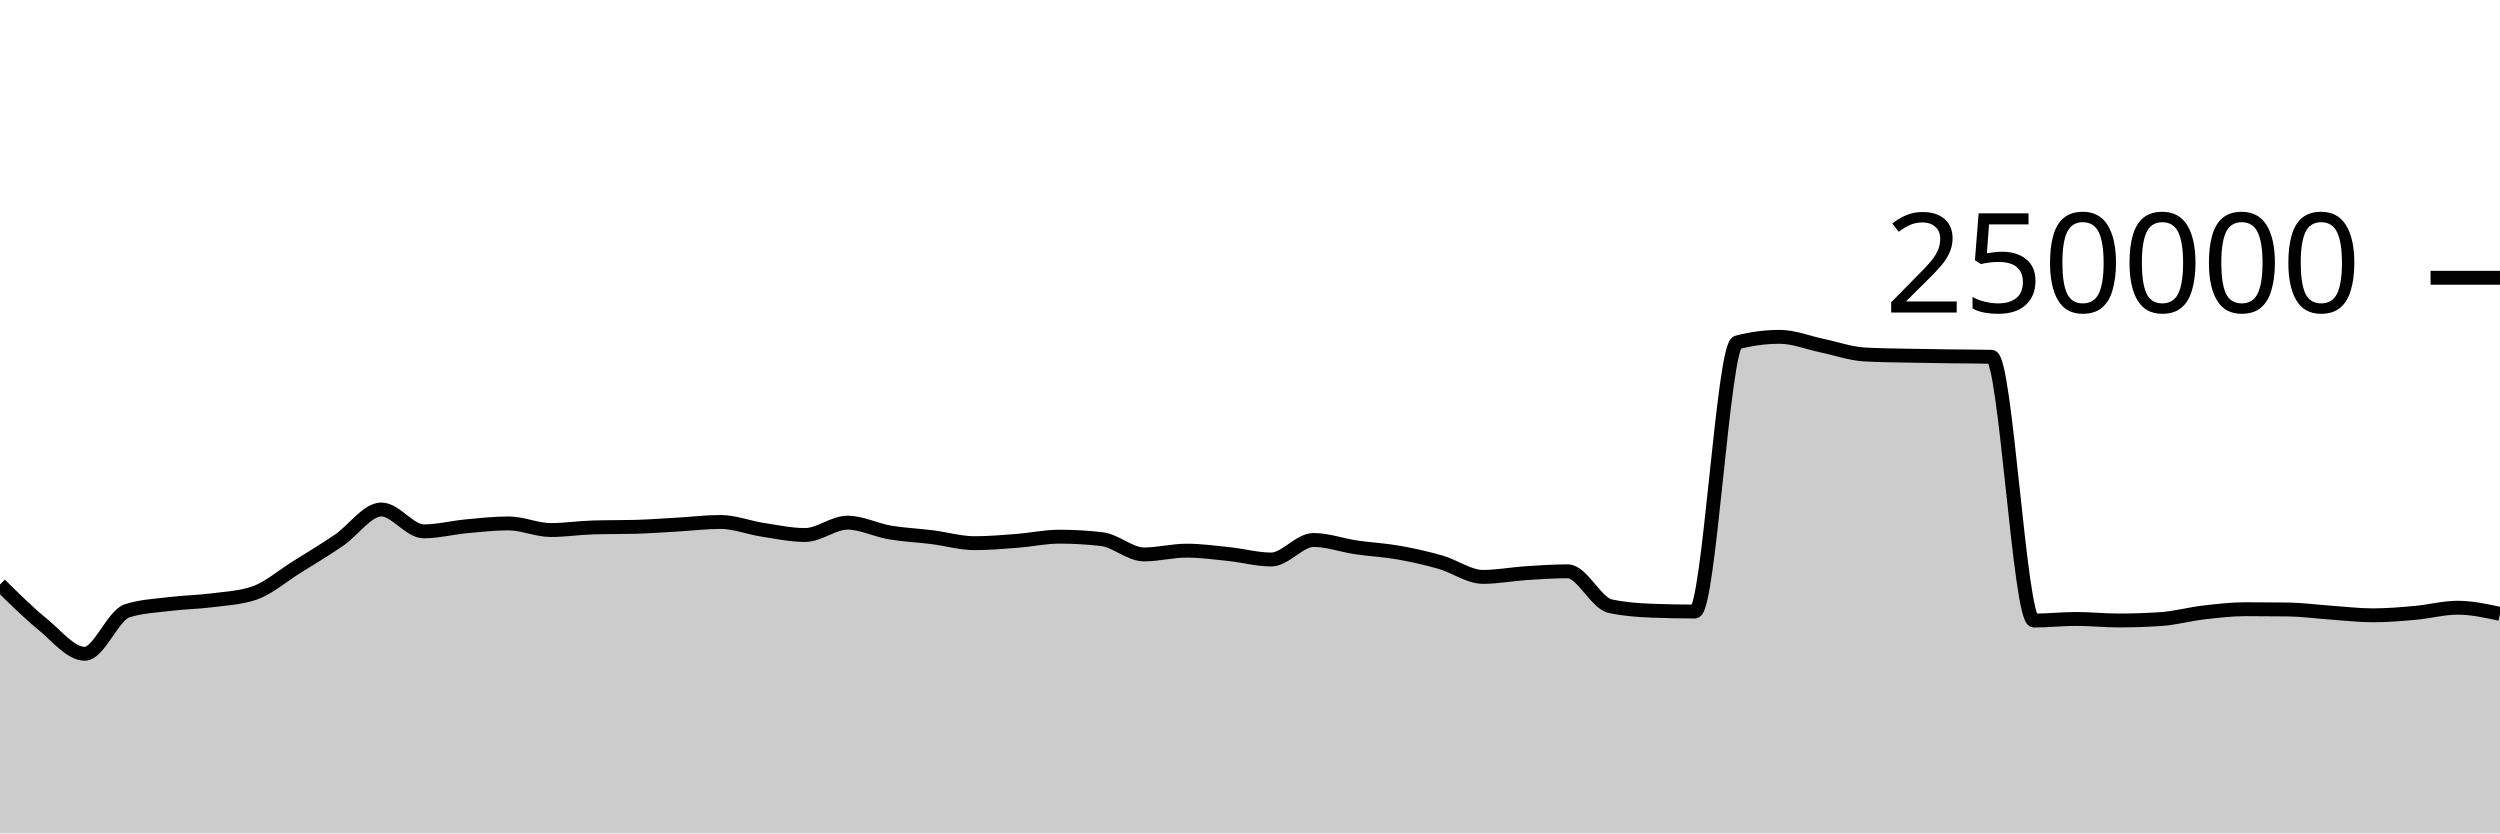
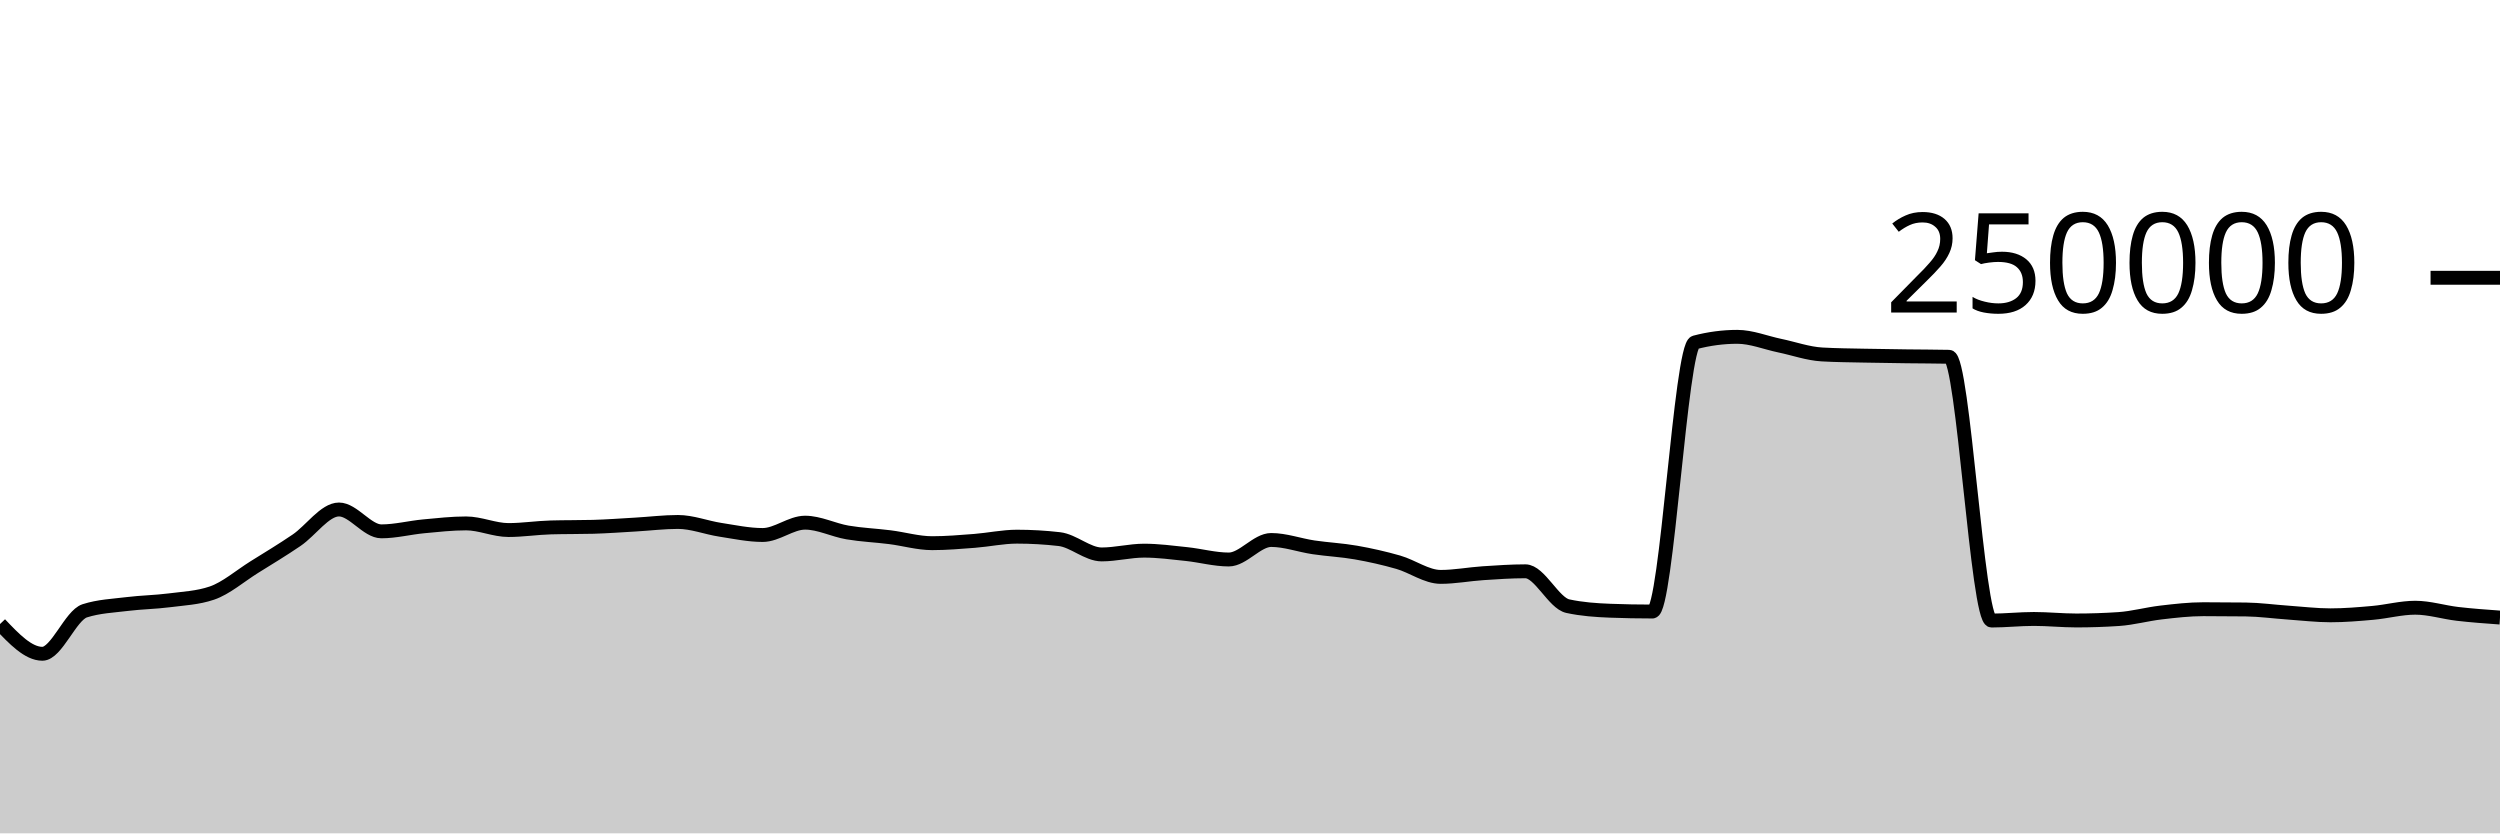
<svg xmlns="http://www.w3.org/2000/svg" viewBox="0 0 180 60">
  <g transform="translate(0,20)">
-     <path class="area" fill="rgba(0, 0, 0, 0.2)" d="M0,22.087C1.017,23.094,2.034,24.101,3.051,24.932C4.068,25.763,5.085,27.072,6.102,27.072C7.119,27.072,8.136,24.304,9.153,23.978C10.169,23.653,11.186,23.616,12.203,23.49C13.22,23.364,14.237,23.353,15.254,23.222C16.271,23.09,17.288,23.049,18.305,22.703C19.322,22.357,20.339,21.47,21.356,20.835C22.373,20.201,23.39,19.589,24.407,18.897C25.424,18.205,26.441,16.683,27.458,16.683C28.475,16.683,29.492,18.257,30.508,18.257C31.525,18.257,32.542,17.991,33.559,17.895C34.576,17.8,35.593,17.685,36.61,17.685C37.627,17.685,38.644,18.163,39.661,18.163C40.678,18.163,41.695,18.002,42.712,17.974C43.729,17.945,44.746,17.959,45.763,17.931C46.78,17.902,47.797,17.825,48.814,17.767C49.831,17.709,50.847,17.581,51.864,17.581C52.881,17.581,53.898,17.988,54.915,18.144C55.932,18.301,56.949,18.52,57.966,18.52C58.983,18.52,60,17.632,61.017,17.632C62.034,17.632,63.051,18.163,64.068,18.337C65.085,18.511,66.102,18.549,67.119,18.678C68.136,18.806,69.153,19.109,70.169,19.109C71.186,19.109,72.203,19.021,73.22,18.943C74.237,18.864,75.254,18.64,76.271,18.64C77.288,18.64,78.305,18.699,79.322,18.816C80.339,18.933,81.356,19.919,82.373,19.919C83.39,19.919,84.407,19.647,85.424,19.647C86.441,19.647,87.458,19.786,88.475,19.892C89.492,19.999,90.508,20.284,91.525,20.284C92.542,20.284,93.559,18.879,94.576,18.879C95.593,18.879,96.61,19.257,97.627,19.408C98.644,19.559,99.661,19.604,100.678,19.783C101.695,19.962,102.712,20.19,103.729,20.482C104.746,20.775,105.763,21.536,106.78,21.536C107.797,21.536,108.814,21.338,109.831,21.271C110.847,21.204,111.864,21.133,112.881,21.133C113.898,21.133,114.915,23.423,115.932,23.643C116.949,23.863,117.966,23.934,118.983,23.972C120,24.011,121.017,24.03,122.034,24.03C123.051,24.03,124.068,4.923,125.085,4.654C126.102,4.386,127.119,4.252,128.136,4.252C129.153,4.252,130.169,4.673,131.186,4.885C132.203,5.096,133.22,5.464,134.237,5.521C135.254,5.579,136.271,5.585,137.288,5.607C138.305,5.629,139.322,5.642,140.339,5.655C141.356,5.669,142.373,5.667,143.39,5.689C144.407,5.712,145.424,24.679,146.441,24.679C147.458,24.679,148.475,24.565,149.492,24.565C150.508,24.565,151.525,24.674,152.542,24.674C153.559,24.674,154.576,24.64,155.593,24.572C156.61,24.504,157.627,24.218,158.644,24.1C159.661,23.981,160.678,23.863,161.695,23.863C162.712,23.863,163.729,23.869,164.746,23.882C165.763,23.895,166.78,24.038,167.797,24.108C168.814,24.178,169.831,24.303,170.847,24.303C171.864,24.303,172.881,24.217,173.898,24.126C174.915,24.035,175.932,23.756,176.949,23.756C177.966,23.756,178.983,23.978,180,24.2L180,40C178.983,40,177.966,40,176.949,40C175.932,40,174.915,40,173.898,40C172.881,40,171.864,40,170.847,40C169.831,40,168.814,40,167.797,40C166.78,40,165.763,40,164.746,40C163.729,40,162.712,40,161.695,40C160.678,40,159.661,40,158.644,40C157.627,40,156.61,40,155.593,40C154.576,40,153.559,40,152.542,40C151.525,40,150.508,40,149.492,40C148.475,40,147.458,40,146.441,40C145.424,40,144.407,40,143.39,40C142.373,40,141.356,40,140.339,40C139.322,40,138.305,40,137.288,40C136.271,40,135.254,40,134.237,40C133.22,40,132.203,40,131.186,40C130.169,40,129.153,40,128.136,40C127.119,40,126.102,40,125.085,40C124.068,40,123.051,40,122.034,40C121.017,40,120,40,118.983,40C117.966,40,116.949,40,115.932,40C114.915,40,113.898,40,112.881,40C111.864,40,110.847,40,109.831,40C108.814,40,107.797,40,106.78,40C105.763,40,104.746,40,103.729,40C102.712,40,101.695,40,100.678,40C99.661,40,98.644,40,97.627,40C96.61,40,95.593,40,94.576,40C93.559,40,92.542,40,91.525,40C90.508,40,89.492,40,88.475,40C87.458,40,86.441,40,85.424,40C84.407,40,83.39,40,82.373,40C81.356,40,80.339,40,79.322,40C78.305,40,77.288,40,76.271,40C75.254,40,74.237,40,73.22,40C72.203,40,71.186,40,70.169,40C69.153,40,68.136,40,67.119,40C66.102,40,65.085,40,64.068,40C63.051,40,62.034,40,61.017,40C60,40,58.983,40,57.966,40C56.949,40,55.932,40,54.915,40C53.898,40,52.881,40,51.864,40C50.847,40,49.831,40,48.814,40C47.797,40,46.78,40,45.763,40C44.746,40,43.729,40,42.712,40C41.695,40,40.678,40,39.661,40C38.644,40,37.627,40,36.61,40C35.593,40,34.576,40,33.559,40C32.542,40,31.525,40,30.508,40C29.492,40,28.475,40,27.458,40C26.441,40,25.424,40,24.407,40C23.39,40,22.373,40,21.356,40C20.339,40,19.322,40,18.305,40C17.288,40,16.271,40,15.254,40C14.237,40,13.22,40,12.203,40C11.186,40,10.169,40,9.153,40C8.136,40,7.119,40,6.102,40C5.085,40,4.068,40,3.051,40C2.034,40,1.017,40,0,40Z" />
-     <path class="line" stroke="black" fill="none" d="M0,22.087C1.017,23.094,2.034,24.101,3.051,24.932C4.068,25.763,5.085,27.072,6.102,27.072C7.119,27.072,8.136,24.304,9.153,23.978C10.169,23.653,11.186,23.616,12.203,23.49C13.22,23.364,14.237,23.353,15.254,23.222C16.271,23.09,17.288,23.049,18.305,22.703C19.322,22.357,20.339,21.47,21.356,20.835C22.373,20.201,23.39,19.589,24.407,18.897C25.424,18.205,26.441,16.683,27.458,16.683C28.475,16.683,29.492,18.257,30.508,18.257C31.525,18.257,32.542,17.991,33.559,17.895C34.576,17.8,35.593,17.685,36.61,17.685C37.627,17.685,38.644,18.163,39.661,18.163C40.678,18.163,41.695,18.002,42.712,17.974C43.729,17.945,44.746,17.959,45.763,17.931C46.78,17.902,47.797,17.825,48.814,17.767C49.831,17.709,50.847,17.581,51.864,17.581C52.881,17.581,53.898,17.988,54.915,18.144C55.932,18.301,56.949,18.52,57.966,18.52C58.983,18.52,60,17.632,61.017,17.632C62.034,17.632,63.051,18.163,64.068,18.337C65.085,18.511,66.102,18.549,67.119,18.678C68.136,18.806,69.153,19.109,70.169,19.109C71.186,19.109,72.203,19.021,73.22,18.943C74.237,18.864,75.254,18.64,76.271,18.64C77.288,18.64,78.305,18.699,79.322,18.816C80.339,18.933,81.356,19.919,82.373,19.919C83.39,19.919,84.407,19.647,85.424,19.647C86.441,19.647,87.458,19.786,88.475,19.892C89.492,19.999,90.508,20.284,91.525,20.284C92.542,20.284,93.559,18.879,94.576,18.879C95.593,18.879,96.61,19.257,97.627,19.408C98.644,19.559,99.661,19.604,100.678,19.783C101.695,19.962,102.712,20.19,103.729,20.482C104.746,20.775,105.763,21.536,106.78,21.536C107.797,21.536,108.814,21.338,109.831,21.271C110.847,21.204,111.864,21.133,112.881,21.133C113.898,21.133,114.915,23.423,115.932,23.643C116.949,23.863,117.966,23.934,118.983,23.972C120,24.011,121.017,24.03,122.034,24.03C123.051,24.03,124.068,4.923,125.085,4.654C126.102,4.386,127.119,4.252,128.136,4.252C129.153,4.252,130.169,4.673,131.186,4.885C132.203,5.096,133.22,5.464,134.237,5.521C135.254,5.579,136.271,5.585,137.288,5.607C138.305,5.629,139.322,5.642,140.339,5.655C141.356,5.669,142.373,5.667,143.39,5.689C144.407,5.712,145.424,24.679,146.441,24.679C147.458,24.679,148.475,24.565,149.492,24.565C150.508,24.565,151.525,24.674,152.542,24.674C153.559,24.674,154.576,24.64,155.593,24.572C156.61,24.504,157.627,24.218,158.644,24.1C159.661,23.981,160.678,23.863,161.695,23.863C162.712,23.863,163.729,23.869,164.746,23.882C165.763,23.895,166.78,24.038,167.797,24.108C168.814,24.178,169.831,24.303,170.847,24.303C171.864,24.303,172.881,24.217,173.898,24.126C174.915,24.035,175.932,23.756,176.949,23.756C177.966,23.756,178.983,23.978,180,24.2" />
+     <path class="area" fill="rgba(0, 0, 0, 0.2)" d="M0,24.932C1.017,26.002,2.034,27.072,3.051,27.072C4.068,27.072,5.085,24.304,6.102,23.978C7.119,23.653,8.136,23.616,9.153,23.49C10.169,23.364,11.186,23.353,12.203,23.222C13.22,23.09,14.237,23.049,15.254,22.703C16.271,22.357,17.288,21.47,18.305,20.835C19.322,20.201,20.339,19.589,21.356,18.897C22.373,18.205,23.39,16.683,24.407,16.683C25.424,16.683,26.441,18.257,27.458,18.257C28.475,18.257,29.492,17.991,30.508,17.895C31.525,17.8,32.542,17.685,33.559,17.685C34.576,17.685,35.593,18.163,36.61,18.163C37.627,18.163,38.644,18.002,39.661,17.974C40.678,17.945,41.695,17.959,42.712,17.931C43.729,17.902,44.746,17.825,45.763,17.767C46.78,17.709,47.797,17.581,48.814,17.581C49.831,17.581,50.847,17.988,51.864,18.144C52.881,18.301,53.898,18.52,54.915,18.52C55.932,18.52,56.949,17.632,57.966,17.632C58.983,17.632,60,18.163,61.017,18.337C62.034,18.511,63.051,18.549,64.068,18.678C65.085,18.806,66.102,19.109,67.119,19.109C68.136,19.109,69.153,19.021,70.169,18.943C71.186,18.864,72.203,18.64,73.22,18.64C74.237,18.64,75.254,18.699,76.271,18.816C77.288,18.933,78.305,19.919,79.322,19.919C80.339,19.919,81.356,19.647,82.373,19.647C83.39,19.647,84.407,19.786,85.424,19.892C86.441,19.999,87.458,20.284,88.475,20.284C89.492,20.284,90.508,18.879,91.525,18.879C92.542,18.879,93.559,19.257,94.576,19.408C95.593,19.559,96.61,19.604,97.627,19.783C98.644,19.962,99.661,20.19,100.678,20.482C101.695,20.775,102.712,21.536,103.729,21.536C104.746,21.536,105.763,21.338,106.78,21.271C107.797,21.204,108.814,21.133,109.831,21.133C110.847,21.133,111.864,23.423,112.881,23.643C113.898,23.863,114.915,23.934,115.932,23.972C116.949,24.011,117.966,24.03,118.983,24.03C120,24.03,121.017,4.923,122.034,4.654C123.051,4.386,124.068,4.252,125.085,4.252C126.102,4.252,127.119,4.673,128.136,4.885C129.153,5.096,130.169,5.464,131.186,5.521C132.203,5.579,133.22,5.585,134.237,5.607C135.254,5.629,136.271,5.642,137.288,5.655C138.305,5.669,139.322,5.667,140.339,5.689C141.356,5.712,142.373,24.679,143.39,24.679C144.407,24.679,145.424,24.565,146.441,24.565C147.458,24.565,148.475,24.674,149.492,24.674C150.508,24.674,151.525,24.64,152.542,24.572C153.559,24.504,154.576,24.218,155.593,24.1C156.61,23.981,157.627,23.863,158.644,23.863C159.661,23.863,160.678,23.869,161.695,23.882C162.712,23.895,163.729,24.038,164.746,24.108C165.763,24.178,166.78,24.303,167.797,24.303C168.814,24.303,169.831,24.217,170.847,24.126C171.864,24.035,172.881,23.756,173.898,23.756C174.915,23.756,175.932,24.082,176.949,24.2C177.966,24.318,178.983,24.391,180,24.464L180,40C178.983,40,177.966,40,176.949,40C175.932,40,174.915,40,173.898,40C172.881,40,171.864,40,170.847,40C169.831,40,168.814,40,167.797,40C166.78,40,165.763,40,164.746,40C163.729,40,162.712,40,161.695,40C160.678,40,159.661,40,158.644,40C157.627,40,156.61,40,155.593,40C154.576,40,153.559,40,152.542,40C151.525,40,150.508,40,149.492,40C148.475,40,147.458,40,146.441,40C145.424,40,144.407,40,143.39,40C142.373,40,141.356,40,140.339,40C139.322,40,138.305,40,137.288,40C136.271,40,135.254,40,134.237,40C133.22,40,132.203,40,131.186,40C130.169,40,129.153,40,128.136,40C127.119,40,126.102,40,125.085,40C124.068,40,123.051,40,122.034,40C121.017,40,120,40,118.983,40C117.966,40,116.949,40,115.932,40C114.915,40,113.898,40,112.881,40C111.864,40,110.847,40,109.831,40C108.814,40,107.797,40,106.78,40C105.763,40,104.746,40,103.729,40C102.712,40,101.695,40,100.678,40C99.661,40,98.644,40,97.627,40C96.61,40,95.593,40,94.576,40C93.559,40,92.542,40,91.525,40C90.508,40,89.492,40,88.475,40C87.458,40,86.441,40,85.424,40C84.407,40,83.39,40,82.373,40C81.356,40,80.339,40,79.322,40C78.305,40,77.288,40,76.271,40C75.254,40,74.237,40,73.22,40C72.203,40,71.186,40,70.169,40C69.153,40,68.136,40,67.119,40C66.102,40,65.085,40,64.068,40C63.051,40,62.034,40,61.017,40C60,40,58.983,40,57.966,40C56.949,40,55.932,40,54.915,40C53.898,40,52.881,40,51.864,40C50.847,40,49.831,40,48.814,40C47.797,40,46.78,40,45.763,40C44.746,40,43.729,40,42.712,40C41.695,40,40.678,40,39.661,40C38.644,40,37.627,40,36.61,40C35.593,40,34.576,40,33.559,40C32.542,40,31.525,40,30.508,40C29.492,40,28.475,40,27.458,40C26.441,40,25.424,40,24.407,40C23.39,40,22.373,40,21.356,40C20.339,40,19.322,40,18.305,40C17.288,40,16.271,40,15.254,40C14.237,40,13.22,40,12.203,40C11.186,40,10.169,40,9.153,40C8.136,40,7.119,40,6.102,40C5.085,40,4.068,40,3.051,40C2.034,40,1.017,40,0,40Z" />
+     <path class="line" stroke="black" fill="none" d="M0,24.932C1.017,26.002,2.034,27.072,3.051,27.072C4.068,27.072,5.085,24.304,6.102,23.978C7.119,23.653,8.136,23.616,9.153,23.49C10.169,23.364,11.186,23.353,12.203,23.222C13.22,23.09,14.237,23.049,15.254,22.703C16.271,22.357,17.288,21.47,18.305,20.835C19.322,20.201,20.339,19.589,21.356,18.897C22.373,18.205,23.39,16.683,24.407,16.683C25.424,16.683,26.441,18.257,27.458,18.257C28.475,18.257,29.492,17.991,30.508,17.895C31.525,17.8,32.542,17.685,33.559,17.685C34.576,17.685,35.593,18.163,36.61,18.163C37.627,18.163,38.644,18.002,39.661,17.974C40.678,17.945,41.695,17.959,42.712,17.931C43.729,17.902,44.746,17.825,45.763,17.767C46.78,17.709,47.797,17.581,48.814,17.581C49.831,17.581,50.847,17.988,51.864,18.144C52.881,18.301,53.898,18.52,54.915,18.52C55.932,18.52,56.949,17.632,57.966,17.632C58.983,17.632,60,18.163,61.017,18.337C62.034,18.511,63.051,18.549,64.068,18.678C65.085,18.806,66.102,19.109,67.119,19.109C68.136,19.109,69.153,19.021,70.169,18.943C71.186,18.864,72.203,18.64,73.22,18.64C74.237,18.64,75.254,18.699,76.271,18.816C77.288,18.933,78.305,19.919,79.322,19.919C80.339,19.919,81.356,19.647,82.373,19.647C83.39,19.647,84.407,19.786,85.424,19.892C86.441,19.999,87.458,20.284,88.475,20.284C89.492,20.284,90.508,18.879,91.525,18.879C92.542,18.879,93.559,19.257,94.576,19.408C95.593,19.559,96.61,19.604,97.627,19.783C98.644,19.962,99.661,20.19,100.678,20.482C101.695,20.775,102.712,21.536,103.729,21.536C104.746,21.536,105.763,21.338,106.78,21.271C107.797,21.204,108.814,21.133,109.831,21.133C110.847,21.133,111.864,23.423,112.881,23.643C113.898,23.863,114.915,23.934,115.932,23.972C116.949,24.011,117.966,24.03,118.983,24.03C120,24.03,121.017,4.923,122.034,4.654C123.051,4.386,124.068,4.252,125.085,4.252C126.102,4.252,127.119,4.673,128.136,4.885C129.153,5.096,130.169,5.464,131.186,5.521C132.203,5.579,133.22,5.585,134.237,5.607C135.254,5.629,136.271,5.642,137.288,5.655C138.305,5.669,139.322,5.667,140.339,5.689C141.356,5.712,142.373,24.679,143.39,24.679C144.407,24.679,145.424,24.565,146.441,24.565C147.458,24.565,148.475,24.674,149.492,24.674C150.508,24.674,151.525,24.64,152.542,24.572C153.559,24.504,154.576,24.218,155.593,24.1C156.61,23.981,157.627,23.863,158.644,23.863C159.661,23.863,160.678,23.869,161.695,23.882C162.712,23.895,163.729,24.038,164.746,24.108C165.763,24.178,166.78,24.303,167.797,24.303C168.814,24.303,169.831,24.217,170.847,24.126C171.864,24.035,172.881,23.756,173.898,23.756C174.915,23.756,175.932,24.082,176.949,24.2C177.966,24.318,178.983,24.391,180,24.464" />
    <path class="axis-ceiling" stroke-width="1" stroke="black" fill="none" d="M175,0L180,0" />
    <text class="axis-ceiling-label" font-family="sans-serif" text-anchor="end" font-size="10px" x="170" y="2.5">250000</text>
  </g>
</svg>
